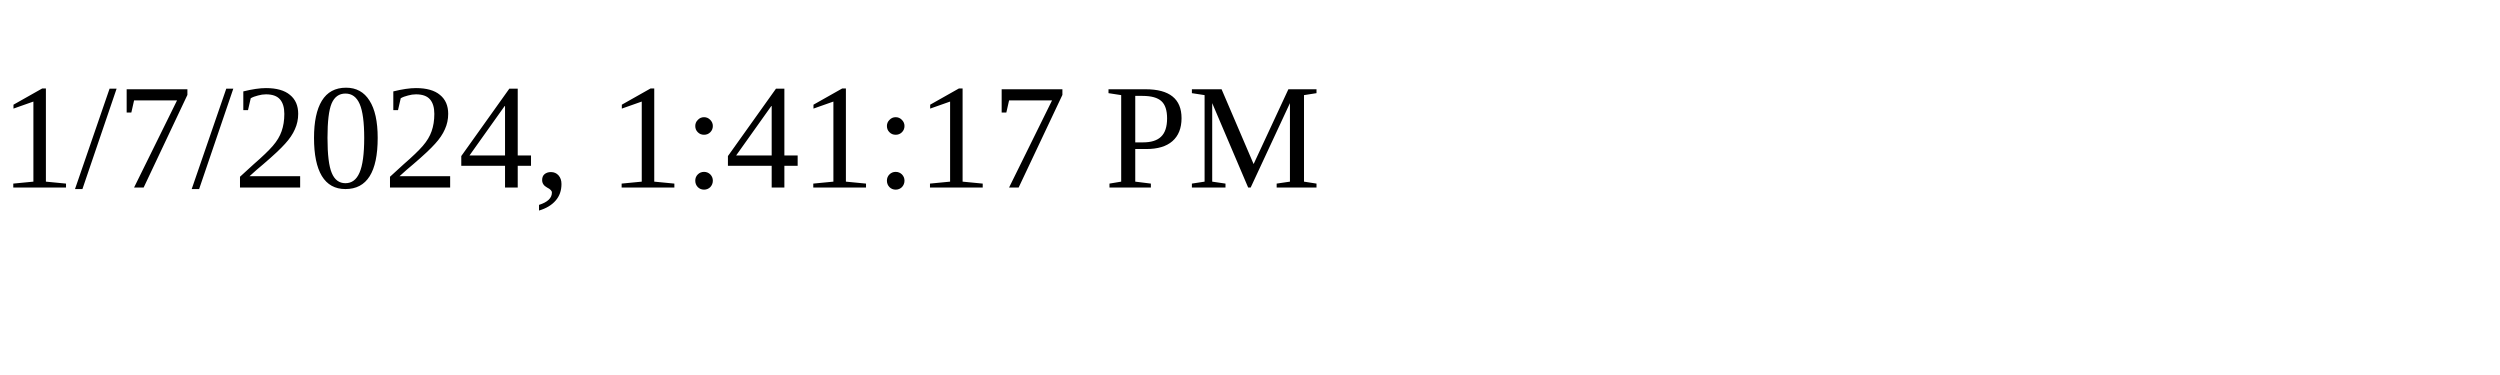
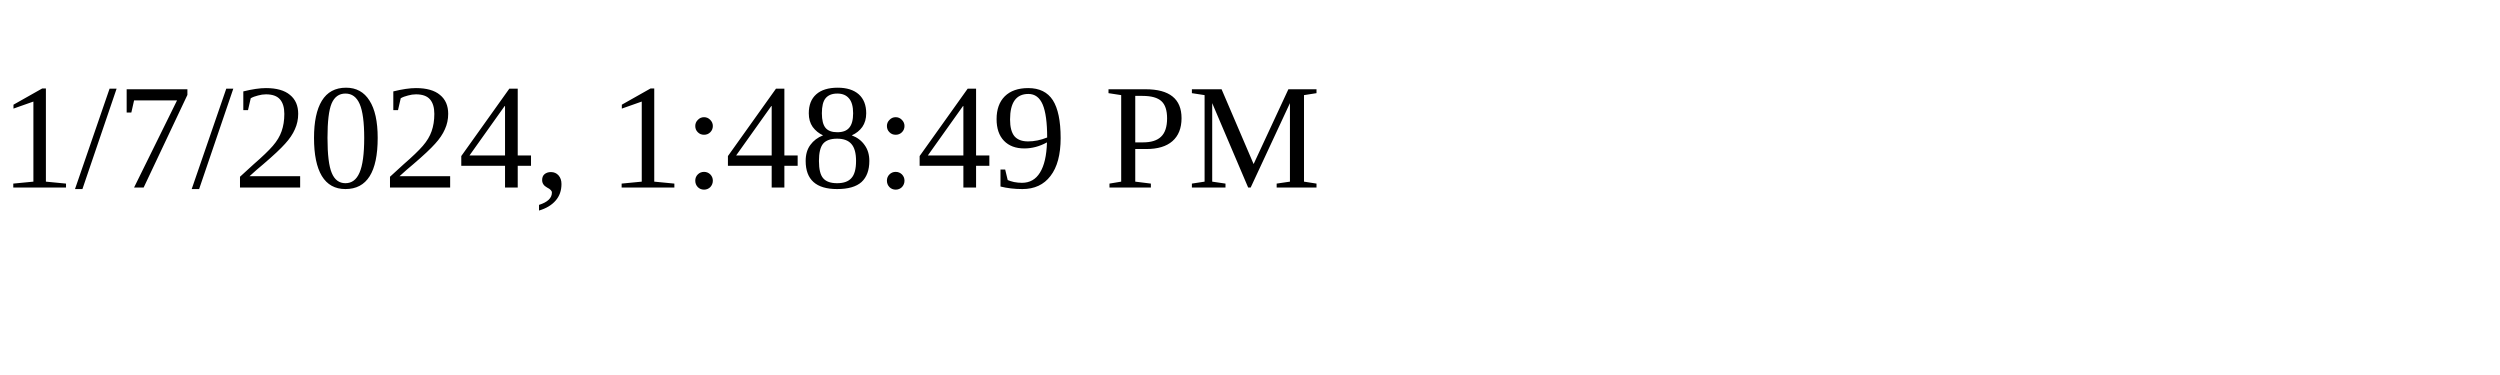
<svg xmlns="http://www.w3.org/2000/svg" height="30" width="200">
-   <text x="0" y="15">1/7/2024, 1:41:17 PM</text>
+   <text x="0" y="15">1/7/2024, 1:48:49 PM</text>
</svg>
